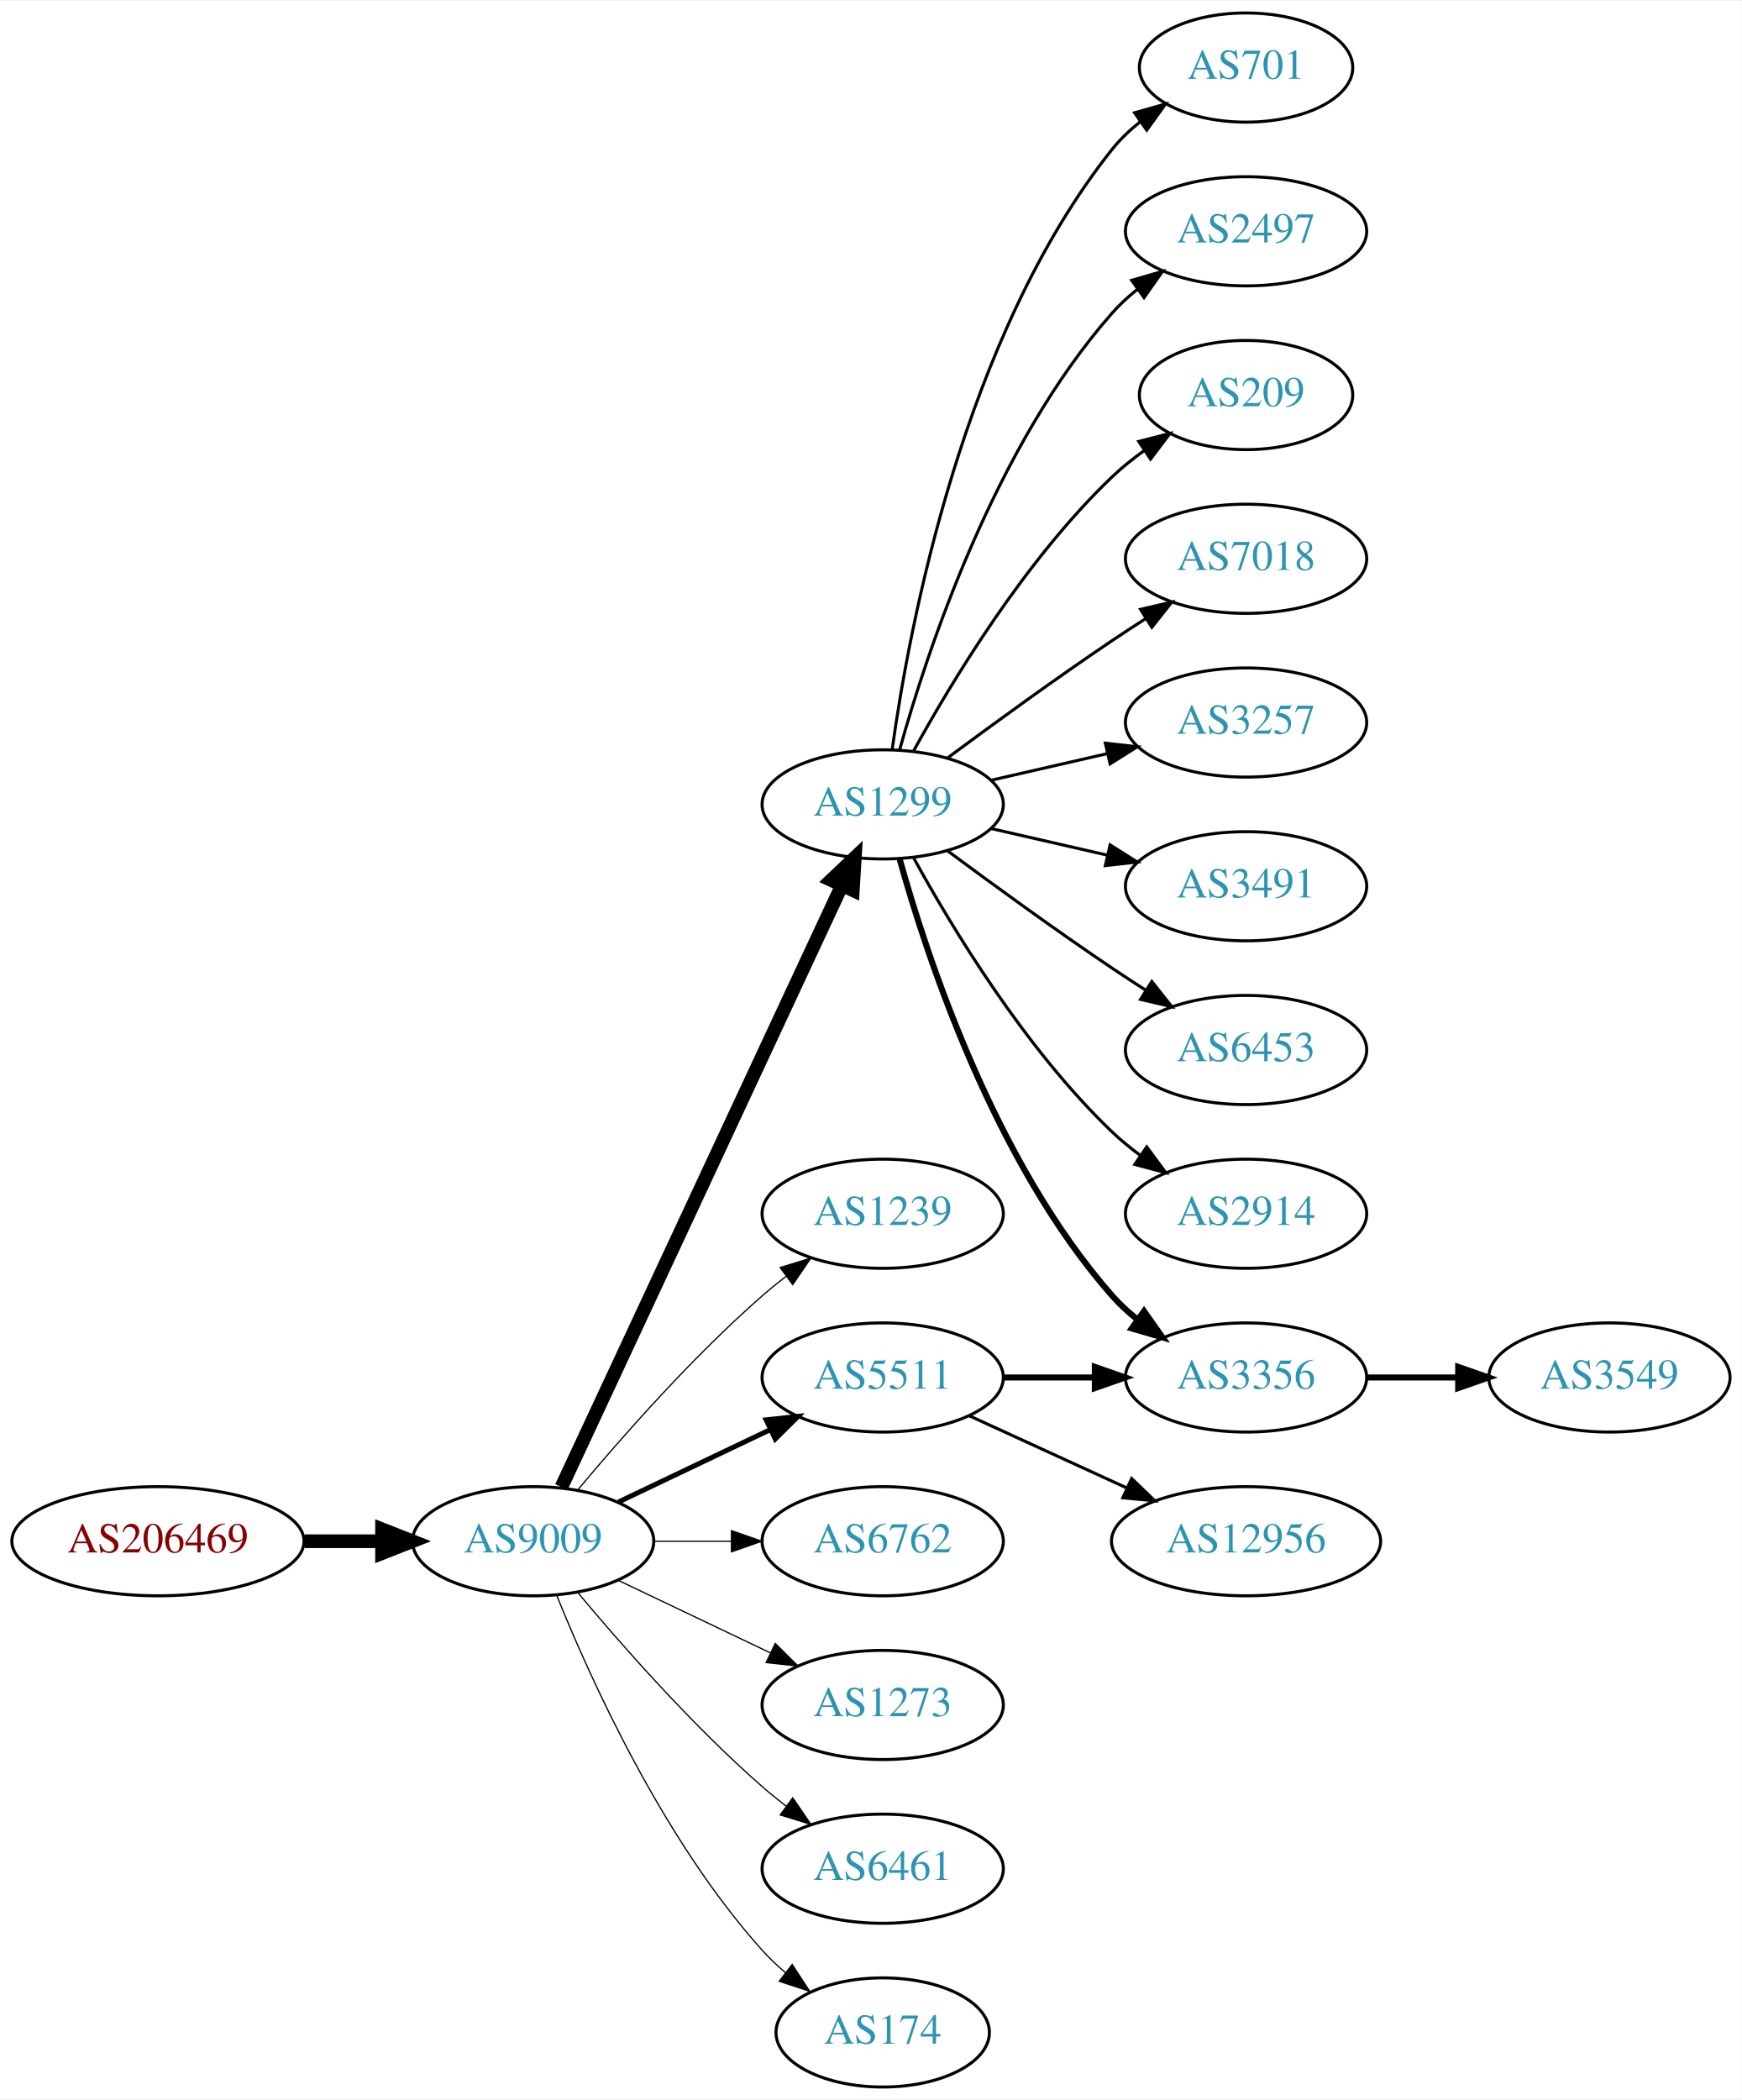
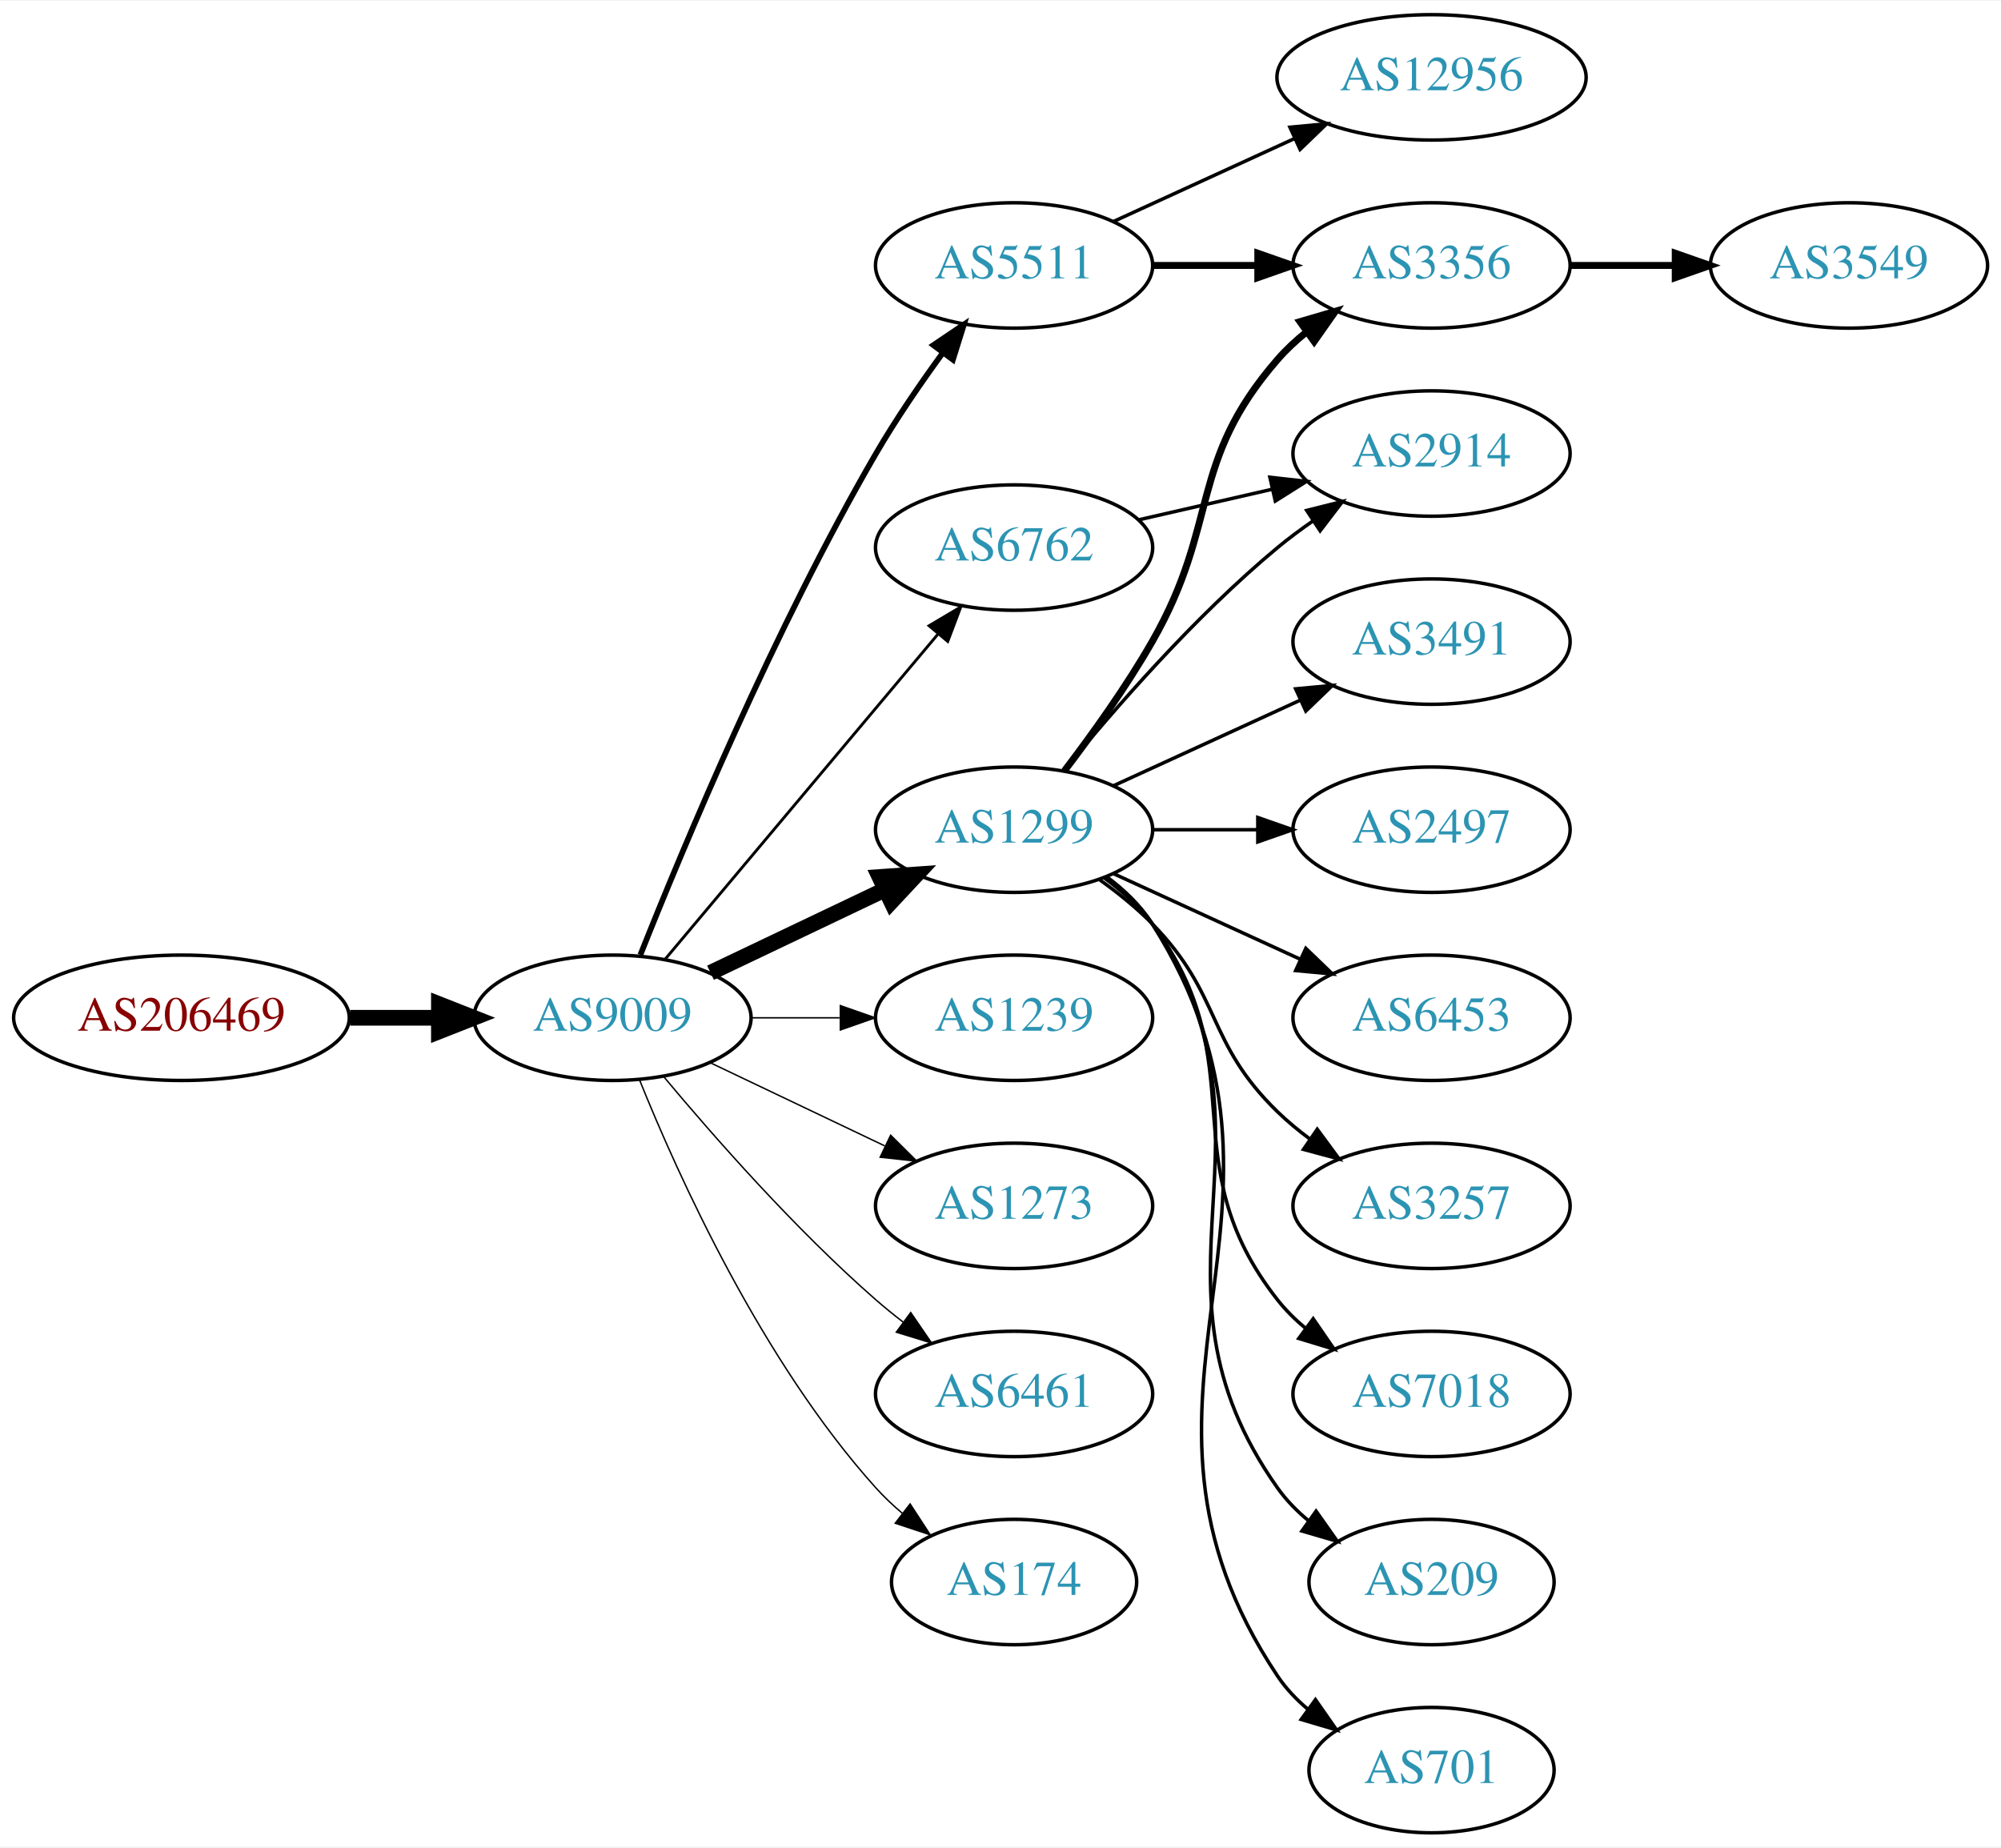
- <svg xmlns="http://www.w3.org/2000/svg" xmlns:xlink="http://www.w3.org/1999/xlink" width="574pt" height="692pt" viewBox="0.00 0.00 574.46 692.00">
-   <g id="graph0" class="graph" transform="scale(1 1) rotate(0) translate(4 688)">
-     <polygon fill="white" stroke="none" points="-4,4 -4,-688 570.463,-688 570.463,4 -4,4" />
+ <svg xmlns="http://www.w3.org/2000/svg" xmlns:xlink="http://www.w3.org/1999/xlink" width="574pt" height="530pt" viewBox="0.00 0.00 574.46 530.00">
+   <g id="graph0" class="graph" transform="scale(1 1) rotate(0) translate(4 526)">
+     <polygon fill="white" stroke="none" points="-4,4 -4,-526 570.463,-526 570.463,4 -4,4" />
    <g id="node1" class="node">
      <g id="a_node1">
        <a xlink:href="/asn/206469" xlink:title="AS206469 ~ Networked Creativity LLP [AT]">
-           <ellipse fill="#ffffff" stroke="black" cx="48.096" cy="-180" rx="48.192" ry="18" />
-           <text text-anchor="middle" x="48.096" y="-176.3" font-family="Times,serif" font-size="14.00" fill="#880000">AS206469</text>
+           <ellipse fill="#ffffff" stroke="black" cx="48.096" cy="-234" rx="48.192" ry="18" />
+           <text text-anchor="middle" x="48.096" y="-230.3" font-family="Times,serif" font-size="14.00" fill="#880000">AS206469</text>
        </a>
      </g>
    </g>
    <g id="node2" class="node">
      <g id="a_node2">
        <a xlink:href="/asn/9009" xlink:title="AS9009 ~ M247 Ltd [GB]">
-           <ellipse fill="#ffffff" stroke="black" cx="171.838" cy="-180" rx="39.794" ry="18" />
-           <text text-anchor="middle" x="171.838" y="-176.3" font-family="Times,serif" font-size="14.00" fill="#2c94b3">AS9009</text>
+           <ellipse fill="#ffffff" stroke="black" cx="171.838" cy="-234" rx="39.794" ry="18" />
+           <text text-anchor="middle" x="171.838" y="-230.3" font-family="Times,serif" font-size="14.00" fill="#2c94b3">AS9009</text>
        </a>
      </g>
    </g>
    <g id="edge1" class="edge">
-       <path fill="none" stroke="black" stroke-width="4.5" d="M96.513,-180C104.867,-180 113.577,-180 121.969,-180" />
-       <polygon fill="black" stroke="black" stroke-width="4.5" points="122.004,-183.938 132.004,-180 122.004,-176.063 122.004,-183.938" />
+       <path fill="none" stroke="black" stroke-width="4.5" d="M96.513,-234C104.867,-234 113.577,-234 121.969,-234" />
+       <polygon fill="black" stroke="black" stroke-width="4.5" points="122.004,-237.938 132.004,-234 122.004,-230.063 122.004,-237.938" />
    </g>
    <g id="node3" class="node">
      <g id="a_node3">
        <a xlink:href="/asn/1299" xlink:title="AS1299 ~ Telia Carrier [EU]">
-           <ellipse fill="#ffffff" stroke="black" cx="287.131" cy="-423" rx="39.794" ry="18" />
-           <text text-anchor="middle" x="287.131" y="-419.3" font-family="Times,serif" font-size="14.00" fill="#2c94b3">AS1299</text>
+           <ellipse fill="#ffffff" stroke="black" cx="287.131" cy="-288" rx="39.794" ry="18" />
+           <text text-anchor="middle" x="287.131" y="-284.3" font-family="Times,serif" font-size="14.00" fill="#2c94b3">AS1299</text>
        </a>
      </g>
    </g>
    <g id="edge2" class="edge">
-       <path fill="none" stroke="black" stroke-width="4.5" d="M181.169,-197.868C200.858,-240.101 250.358,-346.272 273.649,-396.227" />
-       <polygon fill="black" stroke="black" stroke-width="4.5" points="270.146,-398.034 277.941,-405.433 277.284,-394.706 270.146,-398.034" />
+       <path fill="none" stroke="black" stroke-width="4.5" d="M199.974,-246.934C214.968,-254.081 233.789,-263.052 250.013,-270.785" />
+       <polygon fill="black" stroke="black" stroke-width="4.5" points="248.495,-274.423 259.216,-275.171 251.883,-267.314 248.495,-274.423" />
    </g>
    <g id="node4" class="node">
      <g id="a_node4">
        <a xlink:href="/asn/1239" xlink:title="AS1239 ~ Sprint [US]">
-           <ellipse fill="#ffffff" stroke="black" cx="287.131" cy="-288" rx="39.794" ry="18" />
-           <text text-anchor="middle" x="287.131" y="-284.3" font-family="Times,serif" font-size="14.00" fill="#2c94b3">AS1239</text>
+           <ellipse fill="#ffffff" stroke="black" cx="287.131" cy="-234" rx="39.794" ry="18" />
+           <text text-anchor="middle" x="287.131" y="-230.3" font-family="Times,serif" font-size="14.00" fill="#2c94b3">AS1239</text>
        </a>
      </g>
    </g>
    <g id="edge3" class="edge">
-       <path fill="none" stroke="black" stroke-width="0.409" d="M186.468,-196.817C200.751,-213.929 224.297,-240.745 247.484,-261 249.95,-263.154 252.589,-265.294 255.286,-267.372" />
-       <polygon fill="black" stroke="black" stroke-width="0.409" points="253.311,-270.264 263.44,-273.37 257.459,-264.625 253.311,-270.264" />
+       <path fill="none" stroke="black" stroke-width="0.409" d="M211.51,-234C219.713,-234 228.477,-234 237.009,-234" />
+       <polygon fill="black" stroke="black" stroke-width="0.409" points="237.248,-237.5 247.248,-234 237.248,-230.5 237.248,-237.5" />
    </g>
    <g id="node5" class="node">
      <g id="a_node5">
        <a xlink:href="/asn/5511" xlink:title="AS5511 ~ Orange S.A. [FR]">
-           <ellipse fill="#ffffff" stroke="black" cx="287.131" cy="-234" rx="39.794" ry="18" />
-           <text text-anchor="middle" x="287.131" y="-230.3" font-family="Times,serif" font-size="14.00" fill="#2c94b3">AS5511</text>
+           <ellipse fill="#ffffff" stroke="black" cx="287.131" cy="-450" rx="39.794" ry="18" />
+           <text text-anchor="middle" x="287.131" y="-446.3" font-family="Times,serif" font-size="14.00" fill="#2c94b3">AS5511</text>
        </a>
      </g>
    </g>
    <g id="edge4" class="edge">
-       <path fill="none" stroke="black" stroke-width="1.636" d="M199.974,-192.934C214.968,-200.081 233.789,-209.052 250.013,-216.785" />
-       <polygon fill="black" stroke="black" stroke-width="1.636" points="248.683,-220.028 259.216,-221.171 251.695,-213.709 248.683,-220.028" />
+       <path fill="none" stroke="black" stroke-width="1.636" d="M179.841,-252.051C191.968,-282.57 218.386,-345.933 247.484,-396 253.191,-405.819 260.229,-416.078 266.728,-424.984" />
+       <polygon fill="black" stroke="black" stroke-width="1.636" points="263.954,-427.119 272.734,-433.05 269.569,-422.938 263.954,-427.119" />
    </g>
    <g id="node6" class="node">
      <g id="a_node6">
        <a xlink:href="/asn/6762" xlink:title="AS6762 ~ TELECOM ITALIA SPARKLE S.p.A. [IT]">
-           <ellipse fill="#ffffff" stroke="black" cx="287.131" cy="-180" rx="39.794" ry="18" />
-           <text text-anchor="middle" x="287.131" y="-176.3" font-family="Times,serif" font-size="14.00" fill="#2c94b3">AS6762</text>
+           <ellipse fill="#ffffff" stroke="black" cx="287.131" cy="-369" rx="39.794" ry="18" />
+           <text text-anchor="middle" x="287.131" y="-365.3" font-family="Times,serif" font-size="14.00" fill="#2c94b3">AS6762</text>
        </a>
      </g>
    </g>
    <g id="edge5" class="edge">
-       <path fill="none" stroke="black" stroke-width="0.409" d="M211.51,-180C219.713,-180 228.477,-180 237.009,-180" />
-       <polygon fill="black" stroke="black" stroke-width="0.409" points="237.248,-183.5 247.248,-180 237.248,-176.5 237.248,-183.5" />
+       <path fill="none" stroke="black" stroke-width="0.818" d="M186.958,-250.825C206.632,-274.269 242.436,-316.934 265.215,-344.076" />
+       <polygon fill="black" stroke="black" stroke-width="0.818" points="262.724,-346.553 271.833,-351.963 268.086,-342.053 262.724,-346.553" />
    </g>
    <g id="node7" class="node">
      <g id="a_node7">
        <a xlink:href="/asn/1273" xlink:title="AS1273 ~ Vodafone Group PLC [EU]">
-           <ellipse fill="#ffffff" stroke="black" cx="287.131" cy="-126" rx="39.794" ry="18" />
-           <text text-anchor="middle" x="287.131" y="-122.3" font-family="Times,serif" font-size="14.00" fill="#2c94b3">AS1273</text>
+           <ellipse fill="#ffffff" stroke="black" cx="287.131" cy="-180" rx="39.794" ry="18" />
+           <text text-anchor="middle" x="287.131" y="-176.3" font-family="Times,serif" font-size="14.00" fill="#2c94b3">AS1273</text>
        </a>
      </g>
    </g>
    <g id="edge6" class="edge">
-       <path fill="none" stroke="black" stroke-width="0.409" d="M199.974,-167.066C214.968,-159.919 233.789,-150.948 250.013,-143.215" />
-       <polygon fill="black" stroke="black" stroke-width="0.409" points="251.695,-146.291 259.216,-138.829 248.683,-139.972 251.695,-146.291" />
+       <path fill="none" stroke="black" stroke-width="0.409" d="M199.974,-221.066C214.968,-213.919 233.789,-204.948 250.013,-197.215" />
+       <polygon fill="black" stroke="black" stroke-width="0.409" points="251.695,-200.291 259.216,-192.829 248.683,-193.972 251.695,-200.291" />
    </g>
    <g id="node8" class="node">
      <g id="a_node8">
-         <a xlink:href="/asn/6461" xlink:title="AS6461 ~ ZAYO-6461 [US]">
-           <ellipse fill="#ffffff" stroke="black" cx="287.131" cy="-72" rx="39.794" ry="18" />
-           <text text-anchor="middle" x="287.131" y="-68.3" font-family="Times,serif" font-size="14.00" fill="#2c94b3">AS6461</text>
+         <a xlink:href="/asn/6461" xlink:title="AS6461 ~ Zayo Bandwidth [US]">
+           <ellipse fill="#ffffff" stroke="black" cx="287.131" cy="-126" rx="39.794" ry="18" />
+           <text text-anchor="middle" x="287.131" y="-122.3" font-family="Times,serif" font-size="14.00" fill="#2c94b3">AS6461</text>
        </a>
      </g>
    </g>
    <g id="edge7" class="edge">
-       <path fill="none" stroke="black" stroke-width="0.409" d="M186.468,-163.183C200.751,-146.071 224.297,-119.255 247.484,-99 249.95,-96.846 252.589,-94.706 255.286,-92.628" />
-       <polygon fill="black" stroke="black" stroke-width="0.409" points="257.459,-95.375 263.44,-86.63 253.311,-89.736 257.459,-95.375" />
+       <path fill="none" stroke="black" stroke-width="0.409" d="M186.468,-217.183C200.751,-200.071 224.297,-173.255 247.484,-153 249.95,-150.846 252.589,-148.706 255.286,-146.628" />
+       <polygon fill="black" stroke="black" stroke-width="0.409" points="257.459,-149.375 263.44,-140.63 253.311,-143.736 257.459,-149.375" />
    </g>
    <g id="node9" class="node">
      <g id="a_node9">
        <a xlink:href="/asn/174" xlink:title="AS174 ~ Cogent Communications [US]">
-           <ellipse fill="#ffffff" stroke="black" cx="287.131" cy="-18" rx="35.194" ry="18" />
-           <text text-anchor="middle" x="287.131" y="-14.3" font-family="Times,serif" font-size="14.00" fill="#2c94b3">AS174</text>
+           <ellipse fill="#ffffff" stroke="black" cx="287.131" cy="-72" rx="35.194" ry="18" />
+           <text text-anchor="middle" x="287.131" y="-68.3" font-family="Times,serif" font-size="14.00" fill="#2c94b3">AS174</text>
        </a>
      </g>
    </g>
    <g id="edge8" class="edge">
-       <path fill="none" stroke="black" stroke-width="0.409" d="M179.586,-162.213C190.637,-134.757 214.69,-81.422 247.484,-45 249.8,-42.428 252.405,-39.969 255.14,-37.657" />
-       <polygon fill="black" stroke="black" stroke-width="0.409" points="257.279,-40.428 263.064,-31.552 253.006,-34.883 257.279,-40.428" />
+       <path fill="none" stroke="black" stroke-width="0.409" d="M179.586,-216.213C190.637,-188.757 214.69,-135.422 247.484,-99 249.8,-96.428 252.405,-93.969 255.14,-91.657" />
+       <polygon fill="black" stroke="black" stroke-width="0.409" points="257.279,-94.428 263.064,-85.552 253.006,-88.883 257.279,-94.428" />
    </g>
    <g id="node10" class="node">
      <g id="a_node10">
-         <a xlink:href="/asn/701" xlink:title="AS701 ~ UUNET [US]">
-           <ellipse fill="#ffffff" stroke="black" cx="406.973" cy="-666" rx="35.194" ry="18" />
-           <text text-anchor="middle" x="406.973" y="-662.3" font-family="Times,serif" font-size="14.00" fill="#2c94b3">AS701</text>
+         <a xlink:href="/asn/2914" xlink:title="AS2914 ~ NTT America, Inc. [US]">
+           <ellipse fill="#ffffff" stroke="black" cx="406.973" cy="-396" rx="39.794" ry="18" />
+           <text text-anchor="middle" x="406.973" y="-392.3" font-family="Times,serif" font-size="14.00" fill="#2c94b3">AS2914</text>
        </a>
      </g>
    </g>
    <g id="edge9" class="edge">
-       <path fill="none" stroke="black" d="M290.27,-441.17C295.77,-480.974 313.596,-577.233 362.777,-639 365.442,-642.347 368.642,-645.393 372.08,-648.132" />
-       <polygon fill="black" stroke="black" points="370.198,-651.087 380.394,-653.965 374.218,-645.357 370.198,-651.087" />
+       <path fill="none" stroke="black" d="M301.55,-305.065C315.665,-322.375 339.079,-349.345 362.777,-369 365.994,-371.668 369.494,-374.27 373.065,-376.741" />
+       <polygon fill="black" stroke="black" points="371.143,-379.666 381.421,-382.236 374.988,-373.817 371.143,-379.666" />
    </g>
    <g id="node11" class="node">
      <g id="a_node11">
-         <a xlink:href="/asn/3356" xlink:title="AS3356 ~ Level 3 Parent, LLC [US]">
+         <a xlink:href="/asn/6453" xlink:title="AS6453 ~ TATA COMMUNICATIONS (AMERICA) INC [US]">
          <ellipse fill="#ffffff" stroke="black" cx="406.973" cy="-234" rx="39.794" ry="18" />
-           <text text-anchor="middle" x="406.973" y="-230.3" font-family="Times,serif" font-size="14.00" fill="#2c94b3">AS3356</text>
+           <text text-anchor="middle" x="406.973" y="-230.3" font-family="Times,serif" font-size="14.00" fill="#2c94b3">AS6453</text>
        </a>
      </g>
    </g>
    <g id="edge10" class="edge">
-       <path fill="none" stroke="black" stroke-width="2" d="M292.704,-405.054C301.61,-373.005 323.894,-305.158 362.777,-261 365.261,-258.179 368.111,-255.551 371.137,-253.129" />
-       <polygon fill="black" stroke="black" stroke-width="2" points="373.322,-255.869 379.426,-247.209 369.254,-250.172 373.322,-255.869" />
+       <path fill="none" stroke="black" d="M315.76,-275.339C331.717,-268.027 351.987,-258.739 369.27,-250.819" />
+       <polygon fill="black" stroke="black" points="370.885,-253.929 378.518,-246.581 367.969,-247.565 370.885,-253.929" />
    </g>
    <g id="node12" class="node">
      <g id="a_node12">
-         <a xlink:href="/asn/2497" xlink:title="AS2497 ~ Internet Initiative Japan Inc. [JP]">
-           <ellipse fill="#ffffff" stroke="black" cx="406.973" cy="-612" rx="39.794" ry="18" />
-           <text text-anchor="middle" x="406.973" y="-608.3" font-family="Times,serif" font-size="14.00" fill="#2c94b3">AS2497</text>
+         <a xlink:href="/asn/3356" xlink:title="AS3356 ~ Level 3 Parent, LLC [US]">
+           <ellipse fill="#ffffff" stroke="black" cx="406.973" cy="-450" rx="39.794" ry="18" />
+           <text text-anchor="middle" x="406.973" y="-446.3" font-family="Times,serif" font-size="14.00" fill="#2c94b3">AS3356</text>
        </a>
      </g>
    </g>
    <g id="edge11" class="edge">
-       <path fill="none" stroke="black" d="M292.704,-440.946C301.61,-472.995 323.894,-540.842 362.777,-585 365.261,-587.821 368.111,-590.449 371.137,-592.871" />
-       <polygon fill="black" stroke="black" points="369.254,-595.828 379.426,-598.791 373.322,-590.131 369.254,-595.828" />
+       <path fill="none" stroke="black" stroke-width="2" d="M301.592,-304.913C309.485,-315.27 319.335,-328.992 326.777,-342 346.342,-376.194 336.943,-393.258 362.777,-423 365.242,-425.838 368.079,-428.477 371.097,-430.906" />
+       <polygon fill="black" stroke="black" stroke-width="2" points="369.207,-433.858 379.375,-436.836 373.283,-428.167 369.207,-433.858" />
    </g>
    <g id="node13" class="node">
      <g id="a_node13">
-         <a xlink:href="/asn/209" xlink:title="AS209 ~ CenturyLink Communications, LLC [US]">
-           <ellipse fill="#ffffff" stroke="black" cx="406.973" cy="-558" rx="35.194" ry="18" />
-           <text text-anchor="middle" x="406.973" y="-554.3" font-family="Times,serif" font-size="14.00" fill="#2c94b3">AS209</text>
+         <a xlink:href="/asn/3257" xlink:title="AS3257 ~ GTT [DE]">
+           <ellipse fill="#ffffff" stroke="black" cx="406.973" cy="-180" rx="39.794" ry="18" />
+           <text text-anchor="middle" x="406.973" y="-176.3" font-family="Times,serif" font-size="14.00" fill="#2c94b3">AS3257</text>
        </a>
      </g>
    </g>
    <g id="edge12" class="edge">
-       <path fill="none" stroke="black" d="M297.372,-440.713C309.918,-463.561 334.095,-503.611 362.777,-531 366.031,-534.107 369.698,-537.046 373.485,-539.76" />
-       <polygon fill="black" stroke="black" points="371.587,-542.701 381.853,-545.322 375.462,-536.872 371.587,-542.701" />
+       <path fill="none" stroke="black" d="M311.725,-273.611C316.981,-269.852 322.313,-265.563 326.777,-261 346.95,-240.383 342.084,-227.094 362.777,-207 365.623,-204.237 368.796,-201.614 372.096,-199.166" />
+       <polygon fill="black" stroke="black" points="374.162,-201.994 380.444,-193.462 370.213,-196.214 374.162,-201.994" />
    </g>
    <g id="node14" class="node">
      <g id="a_node14">
        <a xlink:href="/asn/7018" xlink:title="AS7018 ~ AT&amp;T Services, Inc. [US]">
-           <ellipse fill="#ffffff" stroke="black" cx="406.973" cy="-504" rx="39.794" ry="18" />
-           <text text-anchor="middle" x="406.973" y="-500.3" font-family="Times,serif" font-size="14.00" fill="#2c94b3">AS7018</text>
+           <ellipse fill="#ffffff" stroke="black" cx="406.973" cy="-126" rx="39.794" ry="18" />
+           <text text-anchor="middle" x="406.973" y="-122.3" font-family="Times,serif" font-size="14.00" fill="#2c94b3">AS7018</text>
        </a>
      </g>
    </g>
    <g id="edge13" class="edge">
-       <path fill="none" stroke="black" d="M308.461,-438.277C323.324,-449.304 344.068,-464.407 362.777,-477 366.326,-479.389 370.077,-481.839 373.825,-484.242" />
-       <polygon fill="black" stroke="black" points="372.151,-487.325 382.474,-489.712 375.893,-481.409 372.151,-487.325" />
+       <path fill="none" stroke="black" d="M313.062,-274.118C318.138,-270.389 323.056,-265.984 326.777,-261 357.049,-220.458 331.479,-192.754 362.777,-153 365.102,-150.047 367.846,-147.33 370.805,-144.853" />
+       <polygon fill="black" stroke="black" points="372.998,-147.585 379.002,-138.855 368.865,-141.936 372.998,-147.585" />
    </g>
    <g id="node15" class="node">
      <g id="a_node15">
-         <a xlink:href="/asn/3257" xlink:title="AS3257 ~ GTT [DE]">
-           <ellipse fill="#ffffff" stroke="black" cx="406.973" cy="-450" rx="39.794" ry="18" />
-           <text text-anchor="middle" x="406.973" y="-446.3" font-family="Times,serif" font-size="14.00" fill="#2c94b3">AS3257</text>
+         <a xlink:href="/asn/209" xlink:title="AS209 ~ CenturyLink Communications, LLC [US]">
+           <ellipse fill="#ffffff" stroke="black" cx="406.973" cy="-72" rx="35.194" ry="18" />
+           <text text-anchor="middle" x="406.973" y="-68.3" font-family="Times,serif" font-size="14.00" fill="#2c94b3">AS209</text>
        </a>
      </g>
    </g>
    <g id="edge14" class="edge">
-       <path fill="none" stroke="black" d="M322.85,-430.955C334.85,-433.704 348.471,-436.825 361.164,-439.733" />
-       <polygon fill="black" stroke="black" points="360.566,-443.187 371.095,-442.009 362.129,-436.364 360.566,-443.187" />
+       <path fill="none" stroke="black" d="M313.45,-274.393C318.506,-270.649 323.318,-266.169 326.777,-261 367.802,-199.706 320.198,-159.225 362.777,-99 365.247,-95.507 368.326,-92.37 371.695,-89.579" />
+       <polygon fill="black" stroke="black" points="373.834,-92.352 379.935,-83.69 369.764,-86.657 373.834,-92.352" />
    </g>
    <g id="node16" class="node">
      <g id="a_node16">
-         <a xlink:href="/asn/3491" xlink:title="AS3491 ~ PCCW Global, Inc. [US]">
-           <ellipse fill="#ffffff" stroke="black" cx="406.973" cy="-396" rx="39.794" ry="18" />
-           <text text-anchor="middle" x="406.973" y="-392.3" font-family="Times,serif" font-size="14.00" fill="#2c94b3">AS3491</text>
+         <a xlink:href="/asn/701" xlink:title="AS701 ~ UUNET [US]">
+           <ellipse fill="#ffffff" stroke="black" cx="406.973" cy="-18" rx="35.194" ry="18" />
+           <text text-anchor="middle" x="406.973" y="-14.3" font-family="Times,serif" font-size="14.00" fill="#2c94b3">AS701</text>
        </a>
      </g>
    </g>
    <g id="edge15" class="edge">
-       <path fill="none" stroke="black" d="M322.85,-415.045C334.85,-412.296 348.471,-409.175 361.164,-406.267" />
-       <polygon fill="black" stroke="black" points="362.129,-409.636 371.095,-403.991 360.566,-402.813 362.129,-409.636" />
+       <path fill="none" stroke="black" d="M313.657,-274.528C318.702,-270.777 323.457,-266.26 326.777,-261 378.727,-178.7 308.739,-125.944 362.777,-45 365.153,-41.442 368.173,-38.264 371.509,-35.451" />
+       <polygon fill="black" stroke="black" points="373.647,-38.224 379.713,-29.538 369.554,-32.545 373.647,-38.224" />
    </g>
    <g id="node17" class="node">
      <g id="a_node17">
-         <a xlink:href="/asn/6453" xlink:title="AS6453 ~ TATA COMMUNICATIONS (AMERICA) INC [US]">
+         <a xlink:href="/asn/3491" xlink:title="AS3491 ~ PCCW Global, Inc. [US]">
          <ellipse fill="#ffffff" stroke="black" cx="406.973" cy="-342" rx="39.794" ry="18" />
-           <text text-anchor="middle" x="406.973" y="-338.3" font-family="Times,serif" font-size="14.00" fill="#2c94b3">AS6453</text>
+           <text text-anchor="middle" x="406.973" y="-338.3" font-family="Times,serif" font-size="14.00" fill="#2c94b3">AS3491</text>
        </a>
      </g>
    </g>
    <g id="edge16" class="edge">
-       <path fill="none" stroke="black" d="M308.461,-407.723C323.324,-396.696 344.068,-381.593 362.777,-369 366.326,-366.611 370.077,-364.161 373.825,-361.758" />
-       <polygon fill="black" stroke="black" points="375.893,-364.591 382.474,-356.288 372.151,-358.675 375.893,-364.591" />
+       <path fill="none" stroke="black" d="M315.76,-300.661C331.717,-307.973 351.987,-317.261 369.27,-325.181" />
+       <polygon fill="black" stroke="black" points="367.969,-328.435 378.518,-329.419 370.885,-322.071 367.969,-328.435" />
    </g>
    <g id="node18" class="node">
      <g id="a_node18">
-         <a xlink:href="/asn/2914" xlink:title="AS2914 ~ NTT America, Inc. [US]">
+         <a xlink:href="/asn/2497" xlink:title="AS2497 ~ Internet Initiative Japan Inc. [JP]">
          <ellipse fill="#ffffff" stroke="black" cx="406.973" cy="-288" rx="39.794" ry="18" />
-           <text text-anchor="middle" x="406.973" y="-284.3" font-family="Times,serif" font-size="14.00" fill="#2c94b3">AS2914</text>
+           <text text-anchor="middle" x="406.973" y="-284.3" font-family="Times,serif" font-size="14.00" fill="#2c94b3">AS2497</text>
        </a>
      </g>
    </g>
    <g id="edge17" class="edge">
-       <path fill="none" stroke="black" d="M297.372,-405.287C309.918,-382.439 334.095,-342.389 362.777,-315 365.646,-312.261 368.834,-309.653 372.144,-307.215" />
-       <polygon fill="black" stroke="black" points="374.207,-310.044 380.503,-301.523 370.267,-304.258 374.207,-310.044" />
+       <path fill="none" stroke="black" d="M327.044,-288C336.597,-288 346.947,-288 356.909,-288" />
+       <polygon fill="black" stroke="black" points="357.102,-291.5 367.102,-288 357.102,-284.5 357.102,-291.5" />
    </g>
    <g id="edge18" class="edge">
-       <path fill="none" stroke="black" stroke-width="2" d="M327.044,-234C336.597,-234 346.947,-234 356.909,-234" />
-       <polygon fill="black" stroke="black" stroke-width="2" points="357.102,-237.5 367.102,-234 357.102,-230.5 357.102,-237.5" />
+       <path fill="none" stroke="black" stroke-width="2" d="M327.044,-450C336.597,-450 346.947,-450 356.909,-450" />
+       <polygon fill="black" stroke="black" stroke-width="2" points="357.102,-453.5 367.102,-450 357.102,-446.5 357.102,-453.5" />
    </g>
    <g id="node19" class="node">
      <g id="a_node19">
        <a xlink:href="/asn/12956" xlink:title="AS12956 ~ TELXIUS [ES]">
-           <ellipse fill="#ffffff" stroke="black" cx="406.973" cy="-180" rx="44.393" ry="18" />
-           <text text-anchor="middle" x="406.973" y="-176.3" font-family="Times,serif" font-size="14.00" fill="#2c94b3">AS12956</text>
+           <ellipse fill="#ffffff" stroke="black" cx="406.973" cy="-504" rx="44.393" ry="18" />
+           <text text-anchor="middle" x="406.973" y="-500.3" font-family="Times,serif" font-size="14.00" fill="#2c94b3">AS12956</text>
        </a>
      </g>
    </g>
    <g id="edge19" class="edge">
-       <path fill="none" stroke="black" d="M315.76,-221.339C331.258,-214.238 350.824,-205.272 367.771,-197.506" />
-       <polygon fill="black" stroke="black" points="369.24,-200.683 376.873,-193.335 366.324,-194.319 369.24,-200.683" />
+       <path fill="none" stroke="black" d="M315.76,-462.661C331.258,-469.762 350.824,-478.728 367.771,-486.494" />
+       <polygon fill="black" stroke="black" points="366.324,-489.681 376.873,-490.665 369.24,-483.317 366.324,-489.681" />
+     </g>
+     <g id="edge21" class="edge">
+       <path fill="none" stroke="black" d="M322.85,-376.955C334.85,-379.704 348.471,-382.825 361.164,-385.733" />
+       <polygon fill="black" stroke="black" points="360.566,-389.187 371.095,-388.009 362.129,-382.364 360.566,-389.187" />
    </g>
    <g id="node20" class="node">
      <g id="a_node20">
        <a xlink:href="/asn/3549" xlink:title="AS3549 ~ Level 3 Parent, LLC [US]">
-           <ellipse fill="#ffffff" stroke="black" cx="526.816" cy="-234" rx="39.794" ry="18" />
-           <text text-anchor="middle" x="526.816" y="-230.3" font-family="Times,serif" font-size="14.00" fill="#2c94b3">AS3549</text>
+           <ellipse fill="#ffffff" stroke="black" cx="526.816" cy="-450" rx="39.794" ry="18" />
+           <text text-anchor="middle" x="526.816" y="-446.3" font-family="Times,serif" font-size="14.00" fill="#2c94b3">AS3549</text>
        </a>
      </g>
    </g>
    <g id="edge20" class="edge">
-       <path fill="none" stroke="black" stroke-width="2" d="M446.886,-234C456.439,-234 466.789,-234 476.752,-234" />
-       <polygon fill="black" stroke="black" stroke-width="2" points="476.944,-237.5 486.944,-234 476.944,-230.5 476.944,-237.5" />
+       <path fill="none" stroke="black" stroke-width="2" d="M446.886,-450C456.439,-450 466.789,-450 476.752,-450" />
+       <polygon fill="black" stroke="black" stroke-width="2" points="476.944,-453.5 486.944,-450 476.944,-446.5 476.944,-453.5" />
    </g>
  </g>
</svg>
